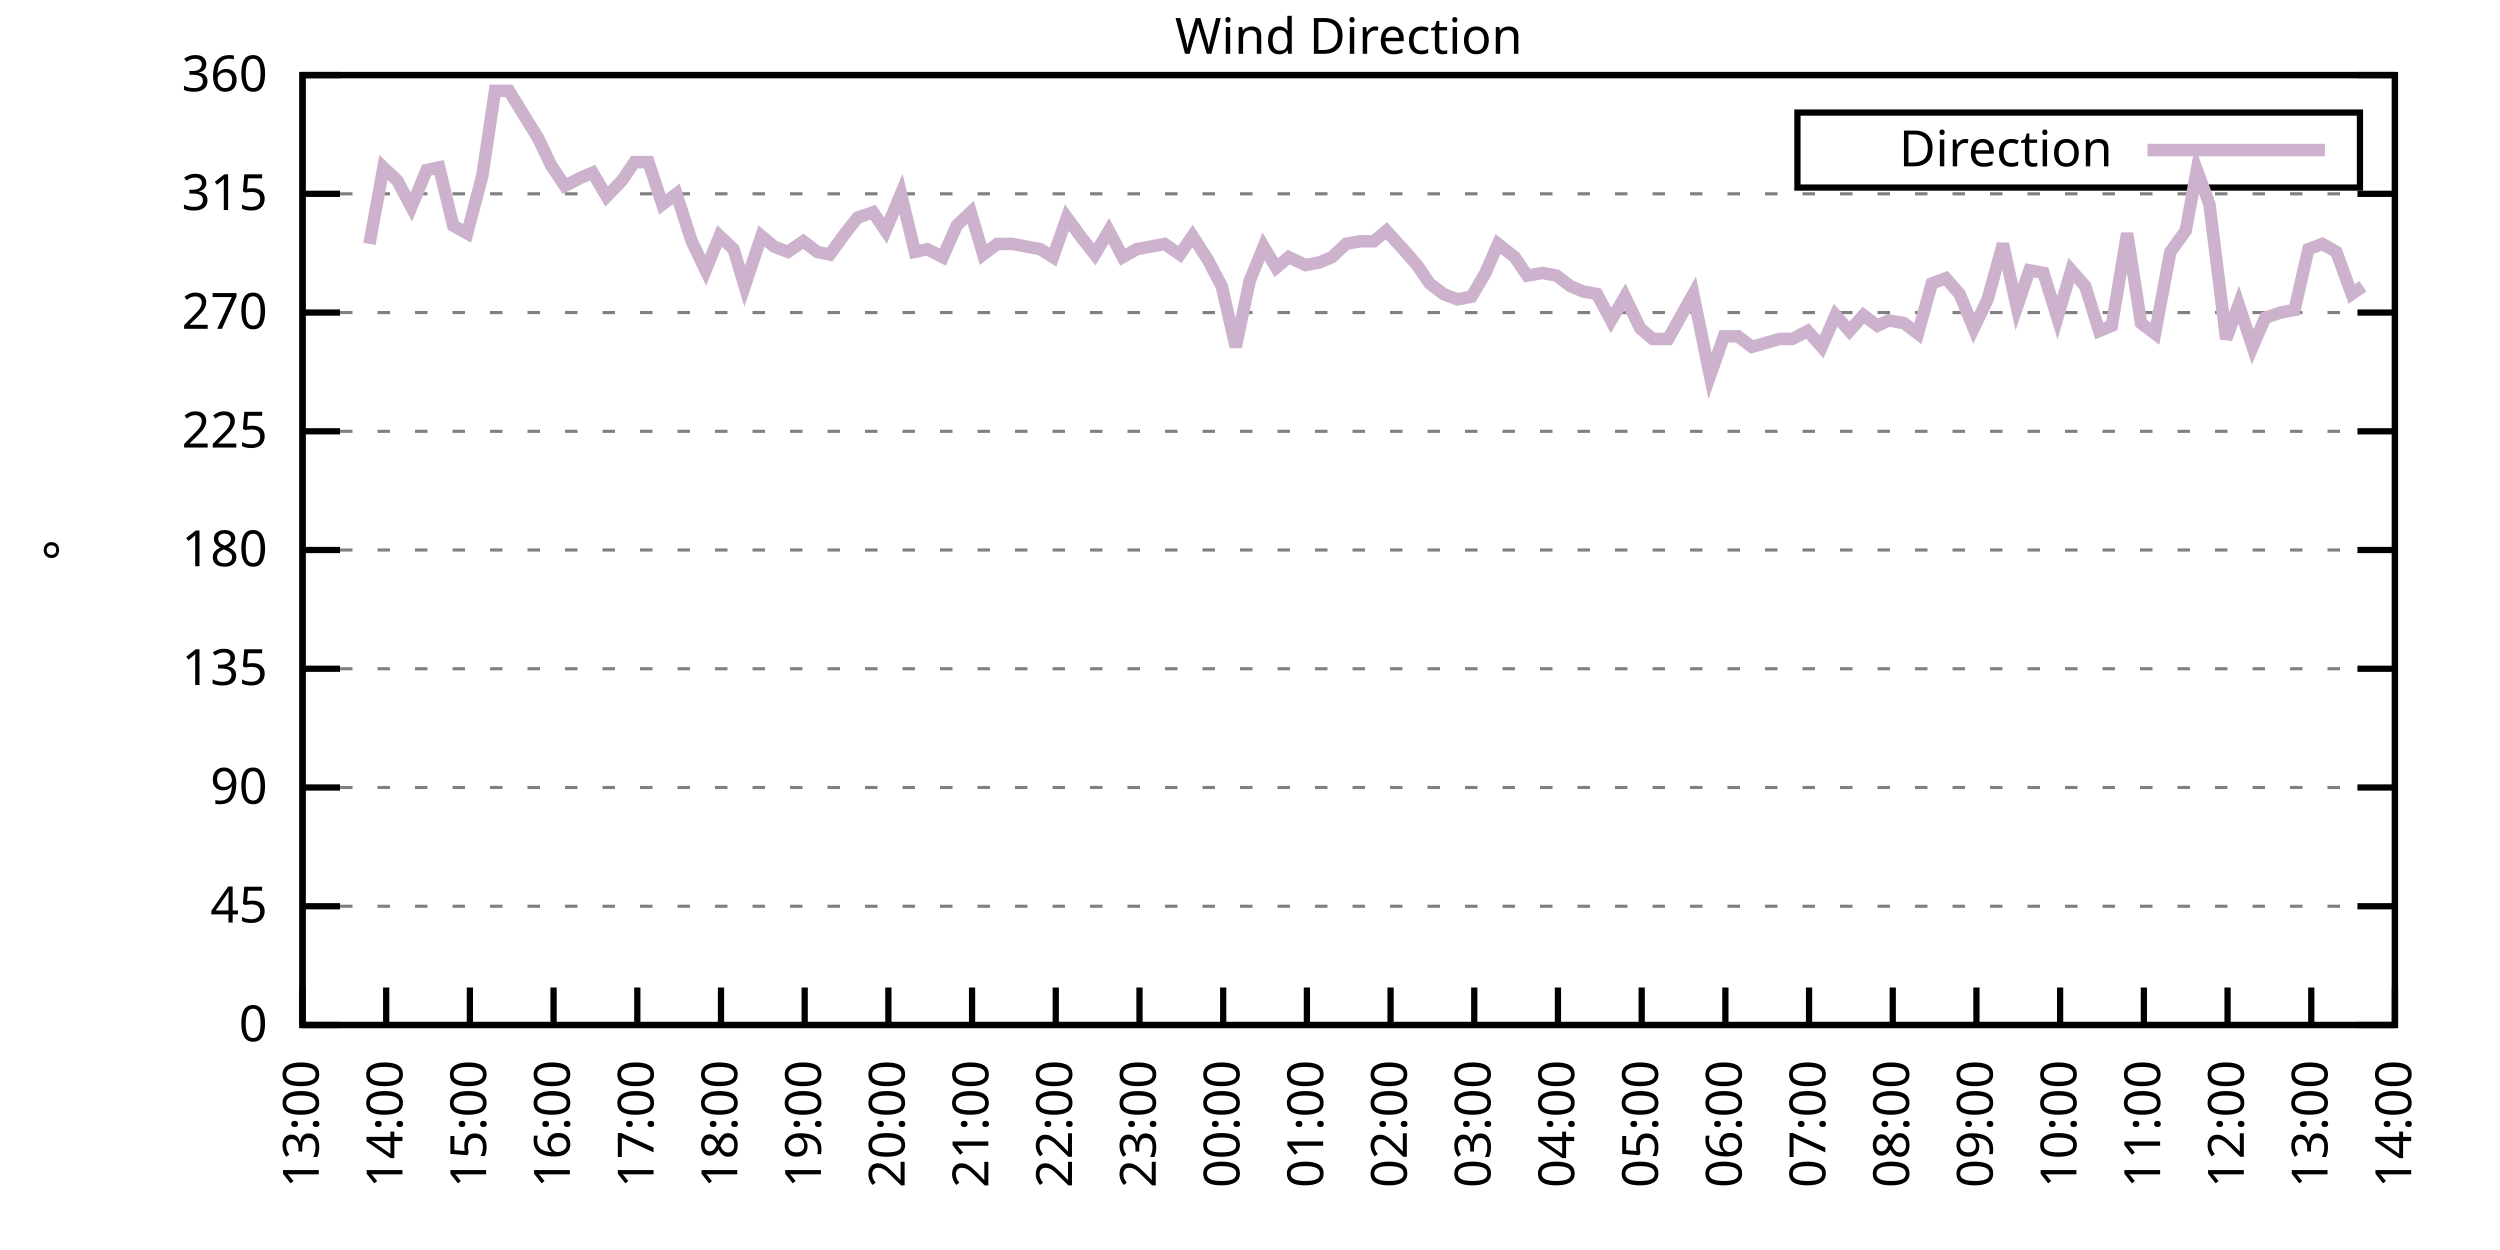
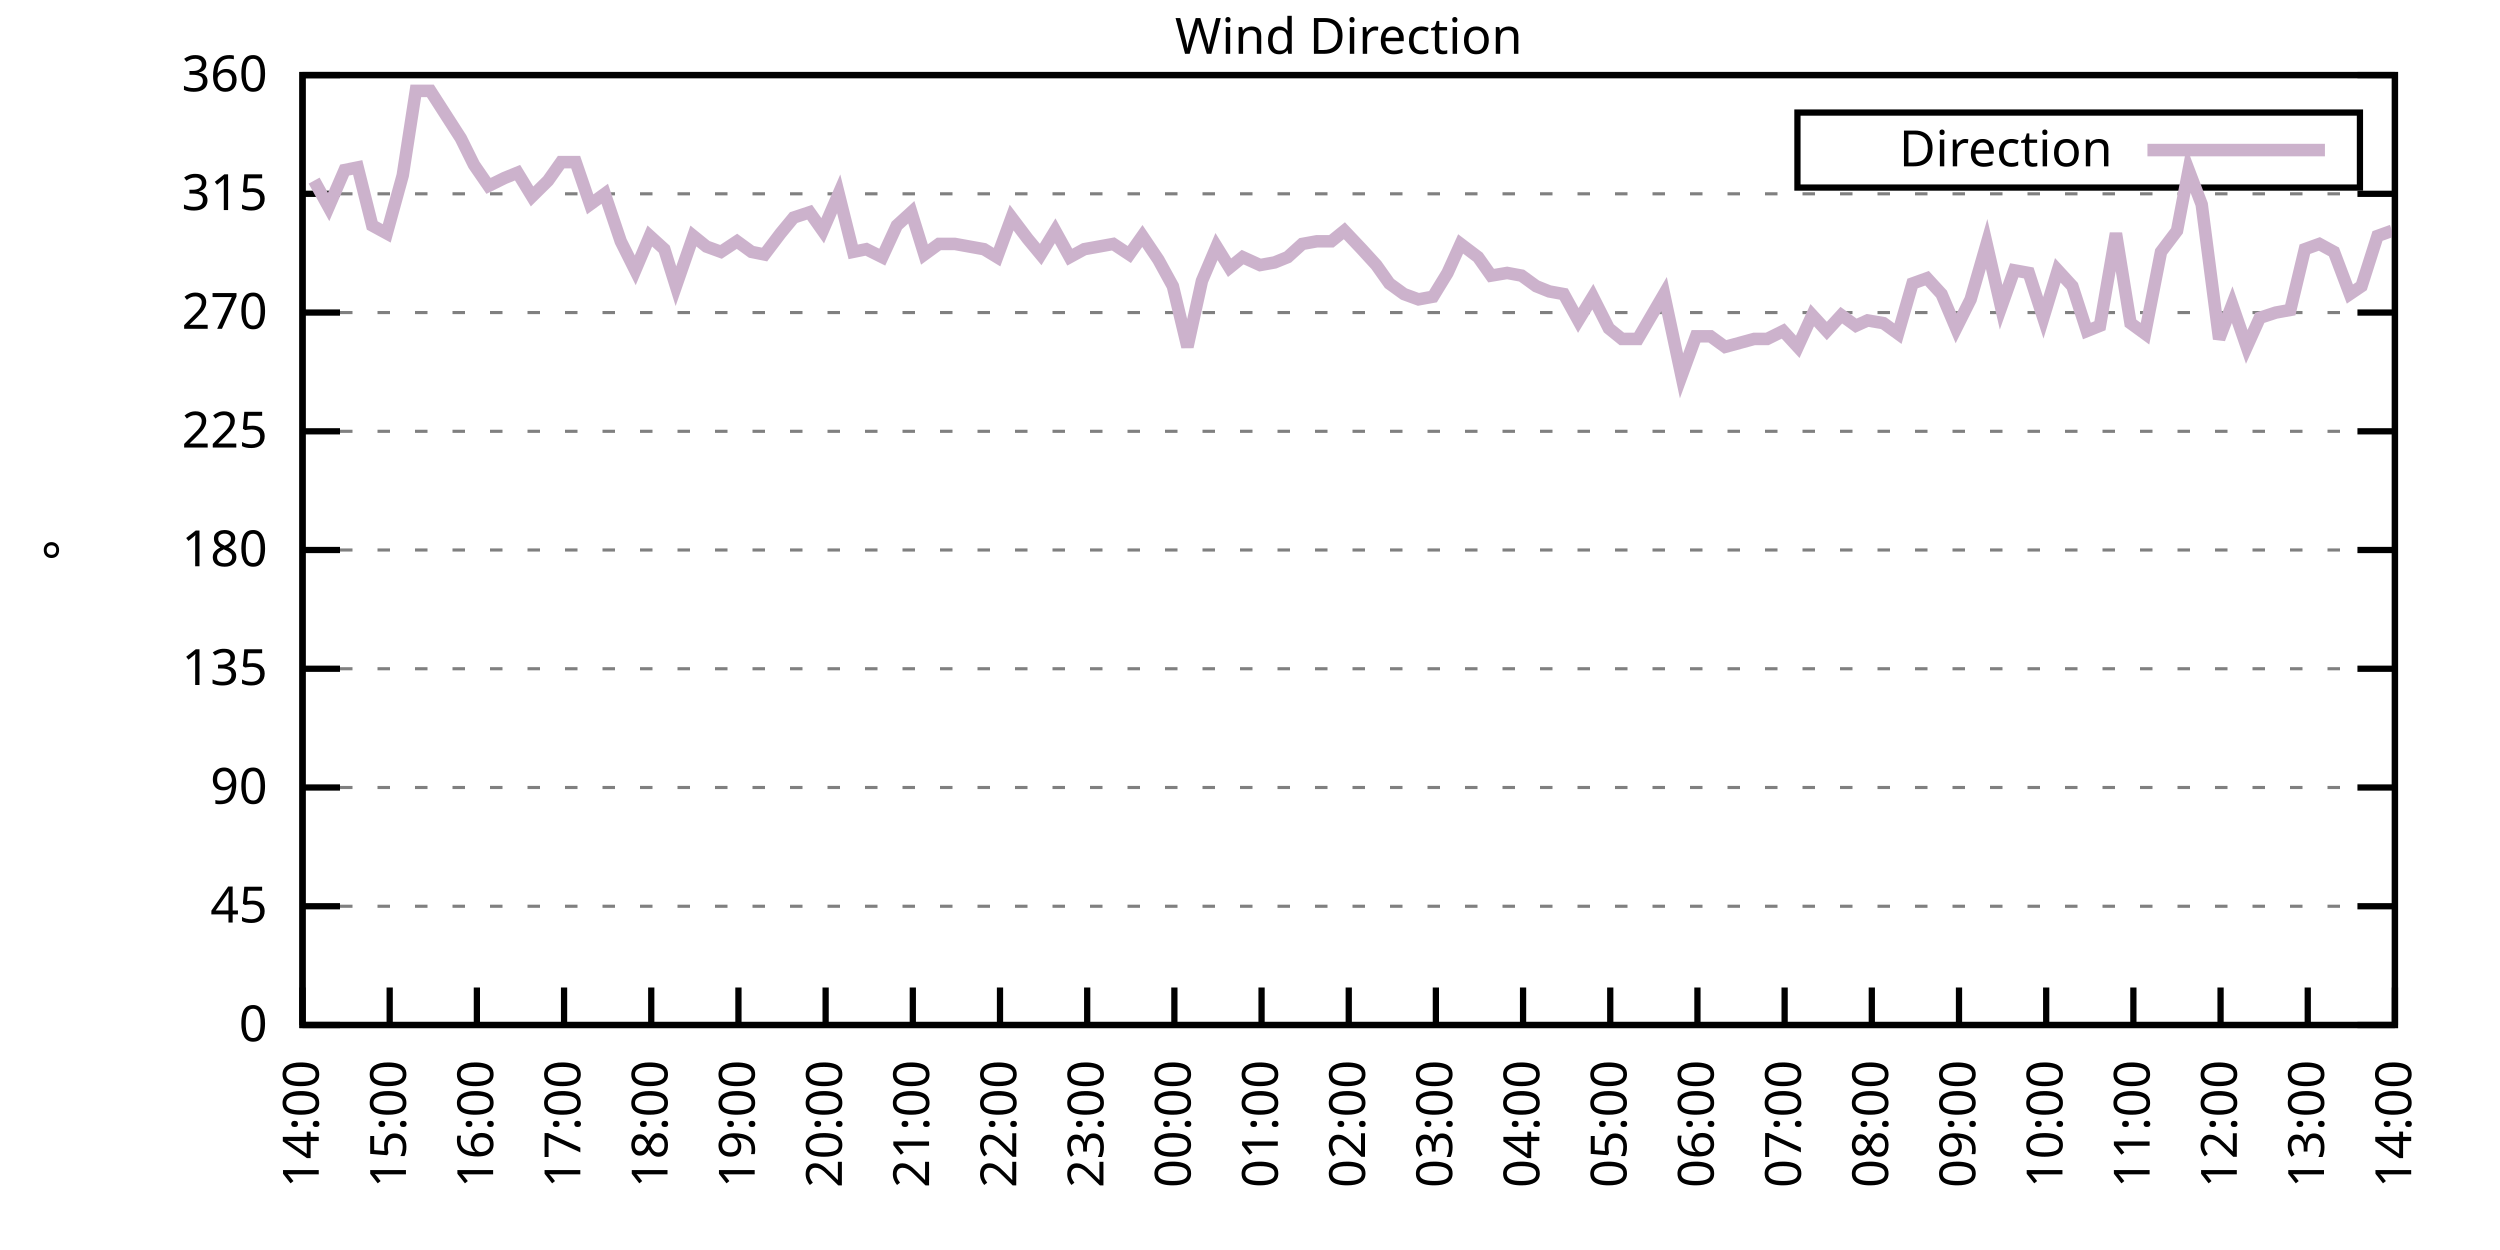
<svg xmlns="http://www.w3.org/2000/svg" xmlns:xlink="http://www.w3.org/1999/xlink" width="400" height="200" viewBox="0 0 400 200">
  <g id="gnuplot_canvas">
    <rect x="0" y="0" width="400" height="200" fill="none" />
    <defs>
      <circle id="gpDot" r="0.5" stroke-width="0.5" stroke="currentColor" />
      <path id="gpPt0" stroke-width="0.333" stroke="currentColor" d="M-1,0 h2 M0,-1 v2" />
      <path id="gpPt1" stroke-width="0.333" stroke="currentColor" d="M-1,-1 L1,1 M1,-1 L-1,1" />
      <path id="gpPt2" stroke-width="0.333" stroke="currentColor" d="M-1,0 L1,0 M0,-1 L0,1 M-1,-1 L1,1 M-1,1 L1,-1" />
      <rect id="gpPt3" stroke-width="0.333" stroke="currentColor" x="-1" y="-1" width="2" height="2" />
      <rect id="gpPt4" stroke-width="0.333" stroke="currentColor" fill="currentColor" x="-1" y="-1" width="2" height="2" />
      <circle id="gpPt5" stroke-width="0.333" stroke="currentColor" cx="0" cy="0" r="1" />
      <use xlink:href="#gpPt5" id="gpPt6" fill="currentColor" stroke="none" />
      <path id="gpPt7" stroke-width="0.333" stroke="currentColor" d="M0,-1.33 L-1.33,0.67 L1.33,0.67 z" />
      <use xlink:href="#gpPt7" id="gpPt8" fill="currentColor" stroke="none" />
      <use xlink:href="#gpPt7" id="gpPt9" stroke="currentColor" transform="rotate(180)" />
      <use xlink:href="#gpPt9" id="gpPt10" fill="currentColor" stroke="none" />
      <use xlink:href="#gpPt3" id="gpPt11" stroke="currentColor" transform="rotate(45)" />
      <use xlink:href="#gpPt11" id="gpPt12" fill="currentColor" stroke="none" />
      <path id="gpPt13" stroke-width="0.333" stroke="currentColor" d="M0,1.330 L1.265,0.411 L0.782,-1.067 L-0.782,-1.076 L-1.265,0.411 z" />
      <use xlink:href="#gpPt13" id="gpPt14" fill="currentColor" stroke="none" />
      <filter id="textbox" filterUnits="objectBoundingBox" x="0" y="0" height="1" width="1">
        <feFlood flood-color="white" flood-opacity="1" result="bgnd" />
        <feComposite in="SourceGraphic" in2="bgnd" operator="atop" />
      </filter>
      <filter id="greybox" filterUnits="objectBoundingBox" x="0" y="0" height="1" width="1">
        <feFlood flood-color="lightgrey" flood-opacity="1" result="grey" />
        <feComposite in="SourceGraphic" in2="grey" operator="atop" />
      </filter>
    </defs>
    <g fill="none" color="white" stroke="currentColor" stroke-width="1.00" stroke-linecap="butt" stroke-linejoin="miter">
</g>
    <g fill="none" color="black" stroke="currentColor" stroke-width="1.00" stroke-linecap="butt" stroke-linejoin="miter">
      <g stroke="none" shape-rendering="crispEdges">
        <polygon fill="rgb(255, 255, 255)" points="48.40,164.00 383.18,164.00 383.18,12.02 48.40,12.02 " />
      </g>
    </g>
    <g fill="none" color="black" stroke="currentColor" stroke-width="1.00" stroke-linecap="butt" stroke-linejoin="miter">
</g>
    <g fill="none" color="black" stroke="black" stroke-width="0.50" stroke-linecap="butt" stroke-linejoin="miter">
</g>
    <g fill="none" color="gray" stroke="currentColor" stroke-width="0.50" stroke-linecap="butt" stroke-linejoin="miter">
      <path stroke="gray" stroke-dasharray="2,4" class="gridline" d="M48.40,164.00 L383.19,164.00  " />
    </g>
    <g fill="none" color="gray" stroke="gray" stroke-width="1.00" stroke-linecap="butt" stroke-linejoin="miter">
</g>
    <g fill="none" color="black" stroke="currentColor" stroke-width="1.00" stroke-linecap="butt" stroke-linejoin="miter">
      <path stroke="black" d="M48.40,164.00 L54.40,164.00 M383.19,164.00 L377.19,164.00  " />
      <g transform="translate(42.80,166.60)" stroke="none" fill="black" font-family="Sans" font-size="8.00" text-anchor="end">
        <text>
          <tspan font-family="Sans"> 0</tspan>
        </text>
      </g>
    </g>
    <g fill="none" color="black" stroke="currentColor" stroke-width="1.00" stroke-linecap="butt" stroke-linejoin="miter">
</g>
    <g fill="none" color="black" stroke="black" stroke-width="0.50" stroke-linecap="butt" stroke-linejoin="miter">
</g>
    <g fill="none" color="gray" stroke="currentColor" stroke-width="0.50" stroke-linecap="butt" stroke-linejoin="miter">
      <path stroke="gray" stroke-dasharray="2,4" class="gridline" d="M48.40,145.00 L383.19,145.00  " />
    </g>
    <g fill="none" color="gray" stroke="gray" stroke-width="1.00" stroke-linecap="butt" stroke-linejoin="miter">
</g>
    <g fill="none" color="black" stroke="currentColor" stroke-width="1.00" stroke-linecap="butt" stroke-linejoin="miter">
      <path stroke="black" d="M48.40,145.00 L54.40,145.00 M383.19,145.00 L377.19,145.00  " />
      <g transform="translate(42.80,147.60)" stroke="none" fill="black" font-family="Sans" font-size="8.00" text-anchor="end">
        <text>
          <tspan font-family="Sans"> 45</tspan>
        </text>
      </g>
    </g>
    <g fill="none" color="black" stroke="currentColor" stroke-width="1.00" stroke-linecap="butt" stroke-linejoin="miter">
</g>
    <g fill="none" color="black" stroke="black" stroke-width="0.50" stroke-linecap="butt" stroke-linejoin="miter">
</g>
    <g fill="none" color="gray" stroke="currentColor" stroke-width="0.50" stroke-linecap="butt" stroke-linejoin="miter">
      <path stroke="gray" stroke-dasharray="2,4" class="gridline" d="M48.40,126.00 L383.19,126.00  " />
    </g>
    <g fill="none" color="gray" stroke="gray" stroke-width="1.00" stroke-linecap="butt" stroke-linejoin="miter">
</g>
    <g fill="none" color="black" stroke="currentColor" stroke-width="1.00" stroke-linecap="butt" stroke-linejoin="miter">
      <path stroke="black" d="M48.40,126.00 L54.40,126.00 M383.19,126.00 L377.19,126.00  " />
      <g transform="translate(42.80,128.60)" stroke="none" fill="black" font-family="Sans" font-size="8.00" text-anchor="end">
        <text>
          <tspan font-family="Sans"> 90</tspan>
        </text>
      </g>
    </g>
    <g fill="none" color="black" stroke="currentColor" stroke-width="1.00" stroke-linecap="butt" stroke-linejoin="miter">
</g>
    <g fill="none" color="black" stroke="black" stroke-width="0.50" stroke-linecap="butt" stroke-linejoin="miter">
</g>
    <g fill="none" color="gray" stroke="currentColor" stroke-width="0.50" stroke-linecap="butt" stroke-linejoin="miter">
      <path stroke="gray" stroke-dasharray="2,4" class="gridline" d="M48.40,107.00 L383.19,107.00  " />
    </g>
    <g fill="none" color="gray" stroke="gray" stroke-width="1.00" stroke-linecap="butt" stroke-linejoin="miter">
</g>
    <g fill="none" color="black" stroke="currentColor" stroke-width="1.00" stroke-linecap="butt" stroke-linejoin="miter">
      <path stroke="black" d="M48.40,107.00 L54.40,107.00 M383.19,107.00 L377.19,107.00  " />
      <g transform="translate(42.80,109.60)" stroke="none" fill="black" font-family="Sans" font-size="8.00" text-anchor="end">
        <text>
          <tspan font-family="Sans"> 135</tspan>
        </text>
      </g>
    </g>
    <g fill="none" color="black" stroke="currentColor" stroke-width="1.00" stroke-linecap="butt" stroke-linejoin="miter">
</g>
    <g fill="none" color="black" stroke="black" stroke-width="0.50" stroke-linecap="butt" stroke-linejoin="miter">
</g>
    <g fill="none" color="gray" stroke="currentColor" stroke-width="0.50" stroke-linecap="butt" stroke-linejoin="miter">
      <path stroke="gray" stroke-dasharray="2,4" class="gridline" d="M48.40,88.00 L383.19,88.00  " />
    </g>
    <g fill="none" color="gray" stroke="gray" stroke-width="1.00" stroke-linecap="butt" stroke-linejoin="miter">
</g>
    <g fill="none" color="black" stroke="currentColor" stroke-width="1.00" stroke-linecap="butt" stroke-linejoin="miter">
      <path stroke="black" d="M48.40,88.00 L54.40,88.00 M383.19,88.00 L377.19,88.00  " />
      <g transform="translate(42.80,90.60)" stroke="none" fill="black" font-family="Sans" font-size="8.00" text-anchor="end">
        <text>
          <tspan font-family="Sans"> 180</tspan>
        </text>
      </g>
    </g>
    <g fill="none" color="black" stroke="currentColor" stroke-width="1.00" stroke-linecap="butt" stroke-linejoin="miter">
</g>
    <g fill="none" color="black" stroke="black" stroke-width="0.50" stroke-linecap="butt" stroke-linejoin="miter">
</g>
    <g fill="none" color="gray" stroke="currentColor" stroke-width="0.50" stroke-linecap="butt" stroke-linejoin="miter">
      <path stroke="gray" stroke-dasharray="2,4" class="gridline" d="M48.40,69.01 L383.19,69.01  " />
    </g>
    <g fill="none" color="gray" stroke="gray" stroke-width="1.00" stroke-linecap="butt" stroke-linejoin="miter">
</g>
    <g fill="none" color="black" stroke="currentColor" stroke-width="1.00" stroke-linecap="butt" stroke-linejoin="miter">
      <path stroke="black" d="M48.40,69.01 L54.40,69.01 M383.19,69.01 L377.19,69.01  " />
      <g transform="translate(42.80,71.61)" stroke="none" fill="black" font-family="Sans" font-size="8.00" text-anchor="end">
        <text>
          <tspan font-family="Sans"> 225</tspan>
        </text>
      </g>
    </g>
    <g fill="none" color="black" stroke="currentColor" stroke-width="1.00" stroke-linecap="butt" stroke-linejoin="miter">
</g>
    <g fill="none" color="black" stroke="black" stroke-width="0.50" stroke-linecap="butt" stroke-linejoin="miter">
</g>
    <g fill="none" color="gray" stroke="currentColor" stroke-width="0.50" stroke-linecap="butt" stroke-linejoin="miter">
      <path stroke="gray" stroke-dasharray="2,4" class="gridline" d="M48.40,50.01 L383.19,50.01  " />
    </g>
    <g fill="none" color="gray" stroke="gray" stroke-width="1.00" stroke-linecap="butt" stroke-linejoin="miter">
</g>
    <g fill="none" color="black" stroke="currentColor" stroke-width="1.00" stroke-linecap="butt" stroke-linejoin="miter">
      <path stroke="black" d="M48.40,50.01 L54.40,50.01 M383.19,50.01 L377.19,50.01  " />
      <g transform="translate(42.80,52.61)" stroke="none" fill="black" font-family="Sans" font-size="8.00" text-anchor="end">
        <text>
          <tspan font-family="Sans"> 270</tspan>
        </text>
      </g>
    </g>
    <g fill="none" color="black" stroke="currentColor" stroke-width="1.00" stroke-linecap="butt" stroke-linejoin="miter">
</g>
    <g fill="none" color="black" stroke="black" stroke-width="0.50" stroke-linecap="butt" stroke-linejoin="miter">
</g>
    <g fill="none" color="gray" stroke="currentColor" stroke-width="0.50" stroke-linecap="butt" stroke-linejoin="miter">
      <path stroke="gray" stroke-dasharray="2,4" class="gridline" d="M48.40,31.01 L383.19,31.01  " />
    </g>
    <g fill="none" color="gray" stroke="gray" stroke-width="1.00" stroke-linecap="butt" stroke-linejoin="miter">
</g>
    <g fill="none" color="black" stroke="currentColor" stroke-width="1.00" stroke-linecap="butt" stroke-linejoin="miter">
      <path stroke="black" d="M48.40,31.01 L54.40,31.01 M383.19,31.01 L377.19,31.01  " />
      <g transform="translate(42.80,33.61)" stroke="none" fill="black" font-family="Sans" font-size="8.00" text-anchor="end">
        <text>
          <tspan font-family="Sans"> 315</tspan>
        </text>
      </g>
    </g>
    <g fill="none" color="black" stroke="currentColor" stroke-width="1.00" stroke-linecap="butt" stroke-linejoin="miter">
</g>
    <g fill="none" color="black" stroke="black" stroke-width="0.50" stroke-linecap="butt" stroke-linejoin="miter">
</g>
    <g fill="none" color="gray" stroke="currentColor" stroke-width="0.50" stroke-linecap="butt" stroke-linejoin="miter">
      <path stroke="gray" stroke-dasharray="2,4" class="gridline" d="M48.40,12.01 L383.19,12.01  " />
    </g>
    <g fill="none" color="gray" stroke="gray" stroke-width="1.00" stroke-linecap="butt" stroke-linejoin="miter">
</g>
    <g fill="none" color="black" stroke="currentColor" stroke-width="1.00" stroke-linecap="butt" stroke-linejoin="miter">
      <path stroke="black" d="M48.40,12.01 L54.40,12.01 M383.19,12.01 L377.19,12.01  " />
      <g transform="translate(42.80,14.61)" stroke="none" fill="black" font-family="Sans" font-size="8.00" text-anchor="end">
        <text>
          <tspan font-family="Sans"> 360</tspan>
        </text>
      </g>
    </g>
    <g fill="none" color="black" stroke="currentColor" stroke-width="1.00" stroke-linecap="butt" stroke-linejoin="miter">
      <path stroke="black" d="M48.40,164.00 L48.40,158.00  " />
      <g transform="translate(51.00,169.60) rotate(270.00)" stroke="none" fill="black" font-family="Sans" font-size="8.00" text-anchor="end">
        <text>
-           <tspan font-family="Sans">13:00</tspan>
-         </text>
-       </g>
-     </g>
-     <g fill="none" color="black" stroke="currentColor" stroke-width="1.00" stroke-linecap="butt" stroke-linejoin="miter">
-       <path stroke="black" d="M61.79,164.00 L61.79,158.00  " />
-       <g transform="translate(64.39,169.60) rotate(270.00)" stroke="none" fill="black" font-family="Sans" font-size="8.00" text-anchor="end">
-         <text>
          <tspan font-family="Sans">14:00</tspan>
        </text>
      </g>
    </g>
    <g fill="none" color="black" stroke="currentColor" stroke-width="1.00" stroke-linecap="butt" stroke-linejoin="miter">
-       <path stroke="black" d="M75.18,164.00 L75.18,158.00  " />
-       <g transform="translate(77.78,169.60) rotate(270.00)" stroke="none" fill="black" font-family="Sans" font-size="8.00" text-anchor="end">
+       <path stroke="black" d="M62.35,164.00 L62.35,158.00  " />
+       <g transform="translate(64.95,169.60) rotate(270.00)" stroke="none" fill="black" font-family="Sans" font-size="8.00" text-anchor="end">
        <text>
          <tspan font-family="Sans">15:00</tspan>
        </text>
      </g>
    </g>
    <g fill="none" color="black" stroke="currentColor" stroke-width="1.00" stroke-linecap="butt" stroke-linejoin="miter">
-       <path stroke="black" d="M88.57,164.00 L88.57,158.00  " />
-       <g transform="translate(91.17,169.60) rotate(270.00)" stroke="none" fill="black" font-family="Sans" font-size="8.00" text-anchor="end">
+       <path stroke="black" d="M76.30,164.00 L76.30,158.00  " />
+       <g transform="translate(78.90,169.60) rotate(270.00)" stroke="none" fill="black" font-family="Sans" font-size="8.00" text-anchor="end">
        <text>
          <tspan font-family="Sans">16:00</tspan>
        </text>
      </g>
    </g>
    <g fill="none" color="black" stroke="currentColor" stroke-width="1.00" stroke-linecap="butt" stroke-linejoin="miter">
-       <path stroke="black" d="M101.97,164.00 L101.97,158.00  " />
-       <g transform="translate(104.57,169.60) rotate(270.00)" stroke="none" fill="black" font-family="Sans" font-size="8.00" text-anchor="end">
+       <path stroke="black" d="M90.25,164.00 L90.25,158.00  " />
+       <g transform="translate(92.85,169.60) rotate(270.00)" stroke="none" fill="black" font-family="Sans" font-size="8.00" text-anchor="end">
        <text>
          <tspan font-family="Sans">17:00</tspan>
        </text>
      </g>
    </g>
    <g fill="none" color="black" stroke="currentColor" stroke-width="1.00" stroke-linecap="butt" stroke-linejoin="miter">
-       <path stroke="black" d="M115.36,164.00 L115.36,158.00  " />
-       <g transform="translate(117.96,169.60) rotate(270.00)" stroke="none" fill="black" font-family="Sans" font-size="8.00" text-anchor="end">
+       <path stroke="black" d="M104.20,164.00 L104.20,158.00  " />
+       <g transform="translate(106.80,169.60) rotate(270.00)" stroke="none" fill="black" font-family="Sans" font-size="8.00" text-anchor="end">
        <text>
          <tspan font-family="Sans">18:00</tspan>
        </text>
      </g>
    </g>
    <g fill="none" color="black" stroke="currentColor" stroke-width="1.00" stroke-linecap="butt" stroke-linejoin="miter">
-       <path stroke="black" d="M128.75,164.00 L128.75,158.00  " />
-       <g transform="translate(131.35,169.60) rotate(270.00)" stroke="none" fill="black" font-family="Sans" font-size="8.00" text-anchor="end">
+       <path stroke="black" d="M118.15,164.00 L118.15,158.00  " />
+       <g transform="translate(120.75,169.60) rotate(270.00)" stroke="none" fill="black" font-family="Sans" font-size="8.00" text-anchor="end">
        <text>
          <tspan font-family="Sans">19:00</tspan>
        </text>
      </g>
    </g>
    <g fill="none" color="black" stroke="currentColor" stroke-width="1.00" stroke-linecap="butt" stroke-linejoin="miter">
-       <path stroke="black" d="M142.14,164.00 L142.14,158.00  " />
-       <g transform="translate(144.74,169.60) rotate(270.00)" stroke="none" fill="black" font-family="Sans" font-size="8.00" text-anchor="end">
+       <path stroke="black" d="M132.10,164.00 L132.10,158.00  " />
+       <g transform="translate(134.70,169.60) rotate(270.00)" stroke="none" fill="black" font-family="Sans" font-size="8.00" text-anchor="end">
        <text>
          <tspan font-family="Sans">20:00</tspan>
        </text>
      </g>
    </g>
    <g fill="none" color="black" stroke="currentColor" stroke-width="1.00" stroke-linecap="butt" stroke-linejoin="miter">
-       <path stroke="black" d="M155.53,164.00 L155.53,158.00  " />
-       <g transform="translate(158.13,169.60) rotate(270.00)" stroke="none" fill="black" font-family="Sans" font-size="8.00" text-anchor="end">
+       <path stroke="black" d="M146.05,164.00 L146.05,158.00  " />
+       <g transform="translate(148.65,169.60) rotate(270.00)" stroke="none" fill="black" font-family="Sans" font-size="8.00" text-anchor="end">
        <text>
          <tspan font-family="Sans">21:00</tspan>
        </text>
      </g>
    </g>
    <g fill="none" color="black" stroke="currentColor" stroke-width="1.00" stroke-linecap="butt" stroke-linejoin="miter">
-       <path stroke="black" d="M168.92,164.00 L168.92,158.00  " />
-       <g transform="translate(171.52,169.60) rotate(270.00)" stroke="none" fill="black" font-family="Sans" font-size="8.00" text-anchor="end">
+       <path stroke="black" d="M160.00,164.00 L160.00,158.00  " />
+       <g transform="translate(162.60,169.60) rotate(270.00)" stroke="none" fill="black" font-family="Sans" font-size="8.00" text-anchor="end">
        <text>
          <tspan font-family="Sans">22:00</tspan>
        </text>
      </g>
    </g>
    <g fill="none" color="black" stroke="currentColor" stroke-width="1.00" stroke-linecap="butt" stroke-linejoin="miter">
-       <path stroke="black" d="M182.32,164.00 L182.32,158.00  " />
-       <g transform="translate(184.92,169.60) rotate(270.00)" stroke="none" fill="black" font-family="Sans" font-size="8.00" text-anchor="end">
+       <path stroke="black" d="M173.95,164.00 L173.95,158.00  " />
+       <g transform="translate(176.55,169.60) rotate(270.00)" stroke="none" fill="black" font-family="Sans" font-size="8.00" text-anchor="end">
        <text>
          <tspan font-family="Sans">23:00</tspan>
        </text>
      </g>
    </g>
    <g fill="none" color="black" stroke="currentColor" stroke-width="1.00" stroke-linecap="butt" stroke-linejoin="miter">
-       <path stroke="black" d="M195.71,164.00 L195.71,158.00  " />
-       <g transform="translate(198.31,169.60) rotate(270.00)" stroke="none" fill="black" font-family="Sans" font-size="8.00" text-anchor="end">
+       <path stroke="black" d="M187.90,164.00 L187.90,158.00  " />
+       <g transform="translate(190.50,169.60) rotate(270.00)" stroke="none" fill="black" font-family="Sans" font-size="8.00" text-anchor="end">
        <text>
          <tspan font-family="Sans">00:00</tspan>
        </text>
      </g>
    </g>
    <g fill="none" color="black" stroke="currentColor" stroke-width="1.00" stroke-linecap="butt" stroke-linejoin="miter">
-       <path stroke="black" d="M209.10,164.00 L209.10,158.00  " />
-       <g transform="translate(211.70,169.60) rotate(270.00)" stroke="none" fill="black" font-family="Sans" font-size="8.00" text-anchor="end">
+       <path stroke="black" d="M201.85,164.00 L201.85,158.00  " />
+       <g transform="translate(204.45,169.60) rotate(270.00)" stroke="none" fill="black" font-family="Sans" font-size="8.00" text-anchor="end">
        <text>
          <tspan font-family="Sans">01:00</tspan>
        </text>
      </g>
    </g>
    <g fill="none" color="black" stroke="currentColor" stroke-width="1.00" stroke-linecap="butt" stroke-linejoin="miter">
-       <path stroke="black" d="M222.49,164.00 L222.49,158.00  " />
-       <g transform="translate(225.09,169.60) rotate(270.00)" stroke="none" fill="black" font-family="Sans" font-size="8.00" text-anchor="end">
+       <path stroke="black" d="M215.80,164.00 L215.80,158.00  " />
+       <g transform="translate(218.40,169.60) rotate(270.00)" stroke="none" fill="black" font-family="Sans" font-size="8.00" text-anchor="end">
        <text>
          <tspan font-family="Sans">02:00</tspan>
        </text>
      </g>
    </g>
    <g fill="none" color="black" stroke="currentColor" stroke-width="1.00" stroke-linecap="butt" stroke-linejoin="miter">
-       <path stroke="black" d="M235.88,164.00 L235.88,158.00  " />
-       <g transform="translate(238.48,169.60) rotate(270.00)" stroke="none" fill="black" font-family="Sans" font-size="8.00" text-anchor="end">
+       <path stroke="black" d="M229.74,164.00 L229.74,158.00  " />
+       <g transform="translate(232.34,169.60) rotate(270.00)" stroke="none" fill="black" font-family="Sans" font-size="8.00" text-anchor="end">
        <text>
          <tspan font-family="Sans">03:00</tspan>
        </text>
      </g>
    </g>
    <g fill="none" color="black" stroke="currentColor" stroke-width="1.00" stroke-linecap="butt" stroke-linejoin="miter">
-       <path stroke="black" d="M249.27,164.00 L249.27,158.00  " />
-       <g transform="translate(251.87,169.60) rotate(270.00)" stroke="none" fill="black" font-family="Sans" font-size="8.00" text-anchor="end">
+       <path stroke="black" d="M243.69,164.00 L243.69,158.00  " />
+       <g transform="translate(246.29,169.60) rotate(270.00)" stroke="none" fill="black" font-family="Sans" font-size="8.00" text-anchor="end">
        <text>
          <tspan font-family="Sans">04:00</tspan>
        </text>
      </g>
    </g>
    <g fill="none" color="black" stroke="currentColor" stroke-width="1.00" stroke-linecap="butt" stroke-linejoin="miter">
-       <path stroke="black" d="M262.67,164.00 L262.67,158.00  " />
-       <g transform="translate(265.27,169.60) rotate(270.00)" stroke="none" fill="black" font-family="Sans" font-size="8.00" text-anchor="end">
+       <path stroke="black" d="M257.64,164.00 L257.64,158.00  " />
+       <g transform="translate(260.24,169.60) rotate(270.00)" stroke="none" fill="black" font-family="Sans" font-size="8.00" text-anchor="end">
        <text>
          <tspan font-family="Sans">05:00</tspan>
        </text>
      </g>
    </g>
    <g fill="none" color="black" stroke="currentColor" stroke-width="1.00" stroke-linecap="butt" stroke-linejoin="miter">
-       <path stroke="black" d="M276.06,164.00 L276.06,158.00  " />
-       <g transform="translate(278.66,169.60) rotate(270.00)" stroke="none" fill="black" font-family="Sans" font-size="8.00" text-anchor="end">
+       <path stroke="black" d="M271.59,164.00 L271.59,158.00  " />
+       <g transform="translate(274.19,169.60) rotate(270.00)" stroke="none" fill="black" font-family="Sans" font-size="8.00" text-anchor="end">
        <text>
          <tspan font-family="Sans">06:00</tspan>
        </text>
      </g>
    </g>
    <g fill="none" color="black" stroke="currentColor" stroke-width="1.00" stroke-linecap="butt" stroke-linejoin="miter">
-       <path stroke="black" d="M289.45,164.00 L289.45,158.00  " />
-       <g transform="translate(292.05,169.60) rotate(270.00)" stroke="none" fill="black" font-family="Sans" font-size="8.00" text-anchor="end">
+       <path stroke="black" d="M285.54,164.00 L285.54,158.00  " />
+       <g transform="translate(288.14,169.60) rotate(270.00)" stroke="none" fill="black" font-family="Sans" font-size="8.00" text-anchor="end">
        <text>
          <tspan font-family="Sans">07:00</tspan>
        </text>
      </g>
    </g>
    <g fill="none" color="black" stroke="currentColor" stroke-width="1.00" stroke-linecap="butt" stroke-linejoin="miter">
-       <path stroke="black" d="M302.84,164.00 L302.84,158.00  " />
-       <g transform="translate(305.44,169.60) rotate(270.00)" stroke="none" fill="black" font-family="Sans" font-size="8.00" text-anchor="end">
+       <path stroke="black" d="M299.49,164.00 L299.49,158.00  " />
+       <g transform="translate(302.09,169.60) rotate(270.00)" stroke="none" fill="black" font-family="Sans" font-size="8.00" text-anchor="end">
        <text>
          <tspan font-family="Sans">08:00</tspan>
        </text>
      </g>
    </g>
    <g fill="none" color="black" stroke="currentColor" stroke-width="1.00" stroke-linecap="butt" stroke-linejoin="miter">
-       <path stroke="black" d="M316.23,164.00 L316.23,158.00  " />
-       <g transform="translate(318.83,169.60) rotate(270.00)" stroke="none" fill="black" font-family="Sans" font-size="8.00" text-anchor="end">
+       <path stroke="black" d="M313.44,164.00 L313.44,158.00  " />
+       <g transform="translate(316.04,169.60) rotate(270.00)" stroke="none" fill="black" font-family="Sans" font-size="8.00" text-anchor="end">
        <text>
          <tspan font-family="Sans">09:00</tspan>
        </text>
      </g>
    </g>
    <g fill="none" color="black" stroke="currentColor" stroke-width="1.00" stroke-linecap="butt" stroke-linejoin="miter">
-       <path stroke="black" d="M329.62,164.00 L329.62,158.00  " />
-       <g transform="translate(332.22,169.60) rotate(270.00)" stroke="none" fill="black" font-family="Sans" font-size="8.00" text-anchor="end">
+       <path stroke="black" d="M327.39,164.00 L327.39,158.00  " />
+       <g transform="translate(329.99,169.60) rotate(270.00)" stroke="none" fill="black" font-family="Sans" font-size="8.00" text-anchor="end">
        <text>
          <tspan font-family="Sans">10:00</tspan>
        </text>
      </g>
    </g>
    <g fill="none" color="black" stroke="currentColor" stroke-width="1.00" stroke-linecap="butt" stroke-linejoin="miter">
-       <path stroke="black" d="M343.02,164.00 L343.02,158.00  " />
-       <g transform="translate(345.62,169.60) rotate(270.00)" stroke="none" fill="black" font-family="Sans" font-size="8.00" text-anchor="end">
+       <path stroke="black" d="M341.34,164.00 L341.34,158.00  " />
+       <g transform="translate(343.94,169.60) rotate(270.00)" stroke="none" fill="black" font-family="Sans" font-size="8.00" text-anchor="end">
        <text>
          <tspan font-family="Sans">11:00</tspan>
        </text>
      </g>
    </g>
    <g fill="none" color="black" stroke="currentColor" stroke-width="1.00" stroke-linecap="butt" stroke-linejoin="miter">
-       <path stroke="black" d="M356.41,164.00 L356.41,158.00  " />
-       <g transform="translate(359.01,169.60) rotate(270.00)" stroke="none" fill="black" font-family="Sans" font-size="8.00" text-anchor="end">
+       <path stroke="black" d="M355.29,164.00 L355.29,158.00  " />
+       <g transform="translate(357.89,169.60) rotate(270.00)" stroke="none" fill="black" font-family="Sans" font-size="8.00" text-anchor="end">
        <text>
          <tspan font-family="Sans">12:00</tspan>
        </text>
      </g>
    </g>
    <g fill="none" color="black" stroke="currentColor" stroke-width="1.00" stroke-linecap="butt" stroke-linejoin="miter">
-       <path stroke="black" d="M369.80,164.00 L369.80,158.00  " />
-       <g transform="translate(372.40,169.60) rotate(270.00)" stroke="none" fill="black" font-family="Sans" font-size="8.00" text-anchor="end">
+       <path stroke="black" d="M369.24,164.00 L369.24,158.00  " />
+       <g transform="translate(371.84,169.60) rotate(270.00)" stroke="none" fill="black" font-family="Sans" font-size="8.00" text-anchor="end">
        <text>
          <tspan font-family="Sans">13:00</tspan>
        </text>
      </g>
    </g>
    <g fill="none" color="black" stroke="currentColor" stroke-width="1.00" stroke-linecap="butt" stroke-linejoin="miter">
      <path stroke="black" d="M383.19,164.00 L383.19,158.00  " />
      <g transform="translate(385.79,169.60) rotate(270.00)" stroke="none" fill="black" font-family="Sans" font-size="8.00" text-anchor="end">
        <text>
          <tspan font-family="Sans">14:00</tspan>
        </text>
      </g>
    </g>
    <g fill="none" color="black" stroke="currentColor" stroke-width="1.00" stroke-linecap="butt" stroke-linejoin="miter">
</g>
    <g fill="none" color="black" stroke="currentColor" stroke-width="1.00" stroke-linecap="butt" stroke-linejoin="miter">
      <path stroke="black" d="M48.40,12.01 L48.40,164.00 L383.19,164.00 L383.19,12.01 L48.40,12.01 Z  " />
    </g>
    <g fill="none" color="black" stroke="currentColor" stroke-width="1.00" stroke-linecap="butt" stroke-linejoin="miter">
</g>
    <g fill="none" color="black" stroke="currentColor" stroke-width="1.00" stroke-linecap="butt" stroke-linejoin="miter">
      <path stroke="black" d="M287.59,30.01 L287.59,18.01 L377.59,18.01 L377.59,30.01 L287.59,30.01 Z  " />
    </g>
    <g id="Wind_direction_plot_1">
      <g fill="none" color="white" stroke="black" stroke-width="2.00" stroke-linecap="butt" stroke-linejoin="miter">
</g>
      <g fill="none" color="black" stroke="currentColor" stroke-width="2.00" stroke-linecap="butt" stroke-linejoin="miter">
        <g transform="translate(337.99,26.61)" stroke="none" fill="black" font-family="Sans" font-size="8.00" text-anchor="end">
          <text>
            <tspan font-family="Sans">Direction</tspan>
          </text>
        </g>
      </g>
      <g fill="none" color="black" stroke="currentColor" stroke-width="2.00" stroke-linecap="butt" stroke-linejoin="miter">
-         <path stroke="rgb(204, 178, 204)" d="M343.59,24.01 L371.99,24.01 M59.11,39.03 L61.35,26.79 L63.58,28.90 L65.81,33.12 L68.26,27.21 L70.27,26.79   L72.50,36.08 L74.74,37.34 L77.19,28.05 L79.20,14.54 L81.43,14.54 L86.12,22.14 L88.13,26.36 L90.36,29.74   L92.82,28.48 L94.82,27.63 L97.06,31.43 L99.51,28.90 L101.52,25.94 L103.75,25.94 L105.98,32.70 L108.22,31.01   L110.67,38.61 L112.90,43.25 L115.13,37.76 L117.37,39.87 L119.15,45.79 L121.83,37.76 L123.84,39.45 L126.07,40.30   L128.53,38.61 L130.76,40.30 L132.77,40.72 L135.22,37.34 L137.23,34.81 L139.69,33.96 L141.69,36.92 L144.15,31.01   L146.38,40.30 L148.39,39.87 L150.85,41.14 L153.08,36.08 L155.31,33.96 L157.32,40.72 L159.55,39.03 L162.01,39.03   L164.24,39.45 L166.47,39.87 L168.48,41.14 L170.71,34.81 L173.17,38.19 L175.17,40.72 L177.41,36.92 L179.64,41.14   L181.87,39.87 L184.10,39.45 L186.33,39.03 L188.79,40.72 L190.80,37.76 L193.25,41.56 L195.48,45.79 L197.72,55.50   L199.95,44.94 L202.18,39.45 L204.19,42.83 L206.20,41.14 L208.88,42.41 L211.11,41.99 L213.12,41.14 L215.35,39.03   L217.58,38.61 L219.81,38.61 L221.82,36.92 L224.50,39.87 L226.73,42.41 L228.74,45.36 L230.97,47.05 L233.20,47.90   L235.44,47.47 L237.67,43.67 L239.68,39.03 L242.36,41.14 L244.36,44.10 L246.82,43.67 L249.05,44.10 L251.28,45.79   L253.29,46.63 L255.52,47.05 L257.76,51.27 L259.99,47.47 L262.44,52.54 L264.45,54.23 L266.91,54.23 L270.92,47.05   L273.60,60.14 L275.83,53.81 L278.07,53.81 L280.30,55.50 L284.76,54.23 L286.77,54.23 L289.23,52.96 L291.46,55.50   L293.69,50.43 L295.92,52.96 L298.15,50.43 L300.39,52.12 L302.17,51.27 L304.63,51.70 L306.86,53.39 L309.09,45.36   L311.32,44.52 L313.55,47.05 L315.79,52.54 L318.02,47.90 L320.47,39.03 L322.70,49.16 L324.71,43.25 L326.95,43.67   L329.18,50.85 L331.41,43.25 L333.64,45.79 L335.87,52.96 L337.88,52.12 L340.34,37.34 L342.57,51.70 L344.80,53.39   L347.26,40.30 L349.71,36.92 L351.50,27.21 L353.51,32.70 L356.18,54.23 L358.19,48.74 L360.42,55.50 L362.43,50.85   L364.89,50.01 L367.12,49.59 L369.35,39.87 L371.58,39.03 L373.82,40.30 L376.27,47.05 L378.06,45.79  " />
+         <path stroke="rgb(204, 178, 204)" d="M343.59,24.01 L371.99,24.01 M50.26,28.90 L52.58,33.12 L55.14,27.21 L57.23,26.79 L59.56,36.08 L61.88,37.34   L64.44,28.05 L66.53,14.54 L68.86,14.54 L73.74,22.14 L75.83,26.36 L78.16,29.74 L80.72,28.48 L82.81,27.63   L85.13,31.43 L87.69,28.90 L89.78,25.94 L92.11,25.94 L94.43,32.70 L96.76,31.01 L99.32,38.61 L101.64,43.25   L103.97,37.76 L106.29,39.87 L108.15,45.79 L110.94,37.76 L113.03,39.45 L115.36,40.30 L117.92,38.61 L120.24,40.30   L122.33,40.72 L124.89,37.34 L126.98,34.81 L129.54,33.96 L131.63,36.92 L134.19,31.01 L136.51,40.30 L138.61,39.87   L141.16,41.14 L143.49,36.08 L145.81,33.96 L147.91,40.72 L150.23,39.03 L152.79,39.03 L155.11,39.45 L157.44,39.87   L159.53,41.14 L161.86,34.81 L164.41,38.19 L166.51,40.72 L168.83,36.92 L171.16,41.14 L173.48,39.87 L175.81,39.45   L178.13,39.03 L180.69,40.72 L182.78,37.76 L185.34,41.56 L187.66,45.79 L189.99,55.50 L192.31,44.94 L194.64,39.45   L196.73,42.83 L198.82,41.14 L201.61,42.41 L203.94,41.99 L206.03,41.14 L208.36,39.03 L210.68,38.61 L213.01,38.61   L215.10,36.92 L217.89,39.87 L220.21,42.41 L222.30,45.36 L224.63,47.05 L226.95,47.90 L229.28,47.47 L231.60,43.67   L233.70,39.03 L236.49,41.14 L238.58,44.10 L241.14,43.67 L243.46,44.10 L245.79,45.79 L247.88,46.63 L250.20,47.05   L252.53,51.27 L254.85,47.47 L257.41,52.54 L259.50,54.23 L262.06,54.23 L266.25,47.05 L269.04,60.14 L271.36,53.81   L273.69,53.81 L276.01,55.50 L280.66,54.23 L282.75,54.23 L285.31,52.96 L287.64,55.50 L289.96,50.43 L292.29,52.96   L294.61,50.43 L296.94,52.12 L298.80,51.27 L301.35,51.70 L303.68,53.39 L306.00,45.36 L308.33,44.52 L310.65,47.05   L312.98,52.54 L315.30,47.90 L317.86,39.03 L320.18,49.16 L322.28,43.25 L324.60,43.67 L326.93,50.85 L329.25,43.25   L331.58,45.79 L333.90,52.96 L335.99,52.12 L338.55,37.34 L340.88,51.70 L343.20,53.39 L345.76,40.30 L348.32,36.92   L350.18,27.21 L352.27,32.70 L355.06,54.23 L357.15,48.74 L359.48,55.50 L361.57,50.85 L364.13,50.01 L366.45,49.59   L368.78,39.87 L371.10,39.03 L373.43,40.30 L375.98,47.05 L377.84,45.79 L380.40,37.76 L382.73,36.92  " />
      </g>
    </g>
    <g fill="none" color="black" stroke="currentColor" stroke-width="2.00" stroke-linecap="butt" stroke-linejoin="miter">
</g>
    <g fill="none" color="black" stroke="black" stroke-width="1.00" stroke-linecap="butt" stroke-linejoin="miter">
</g>
    <g fill="none" color="black" stroke="currentColor" stroke-width="1.00" stroke-linecap="butt" stroke-linejoin="miter">
      <path stroke="black" d="M48.40,12.01 L48.40,164.00 L383.19,164.00 L383.19,12.01 L48.40,12.01 Z  " />
      <g transform="translate(12.80,88.01) rotate(270.00)" stroke="none" fill="black" font-family="Sans" font-size="8.00" text-anchor="middle">
        <text>
          <tspan font-family="Sans">°</tspan>
        </text>
      </g>
    </g>
    <g fill="none" color="black" stroke="currentColor" stroke-width="1.00" stroke-linecap="butt" stroke-linejoin="miter">
</g>
    <g fill="none" color="black" stroke="currentColor" stroke-width="1.00" stroke-linecap="butt" stroke-linejoin="miter">
      <g transform="translate(215.79,8.61)" stroke="none" fill="black" font-family="Sans" font-size="8.00" text-anchor="middle">
        <text>
          <tspan font-family="Sans">Wind Direction</tspan>
        </text>
      </g>
    </g>
    <g fill="none" color="black" stroke="currentColor" stroke-width="1.00" stroke-linecap="butt" stroke-linejoin="miter">
</g>
  </g>
</svg>
